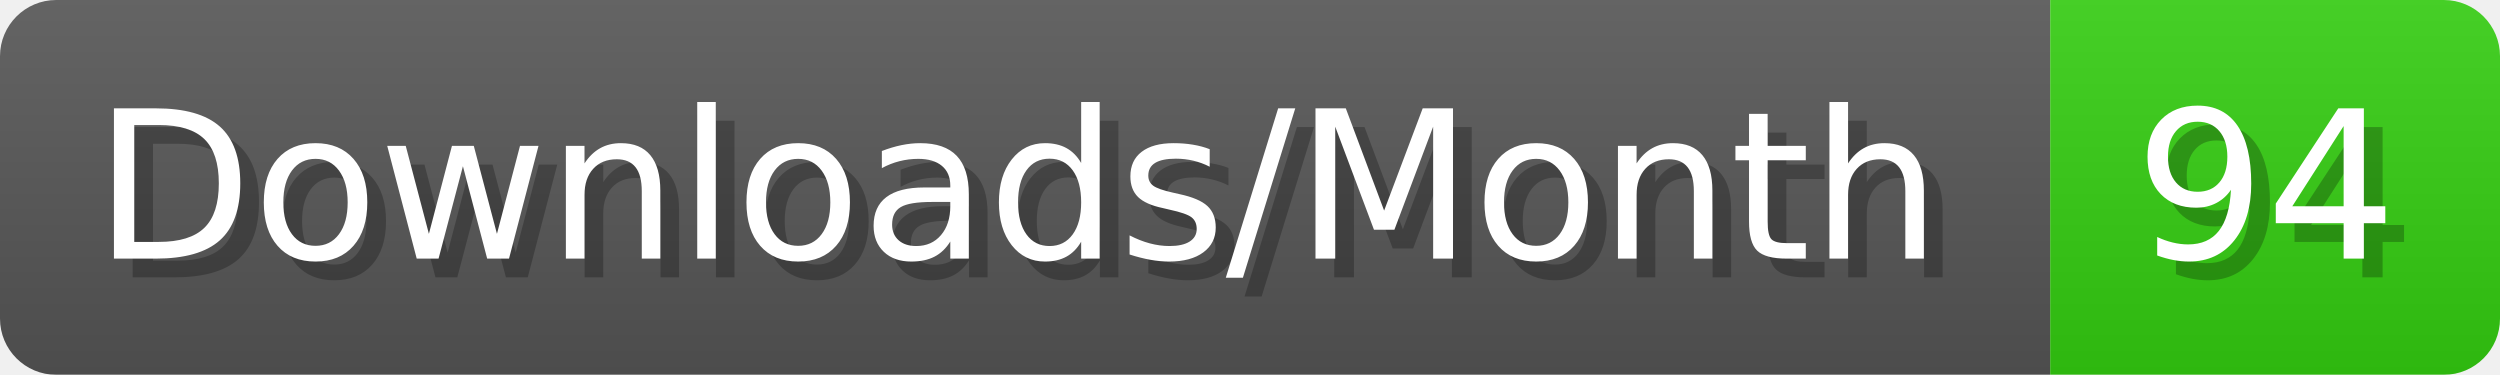
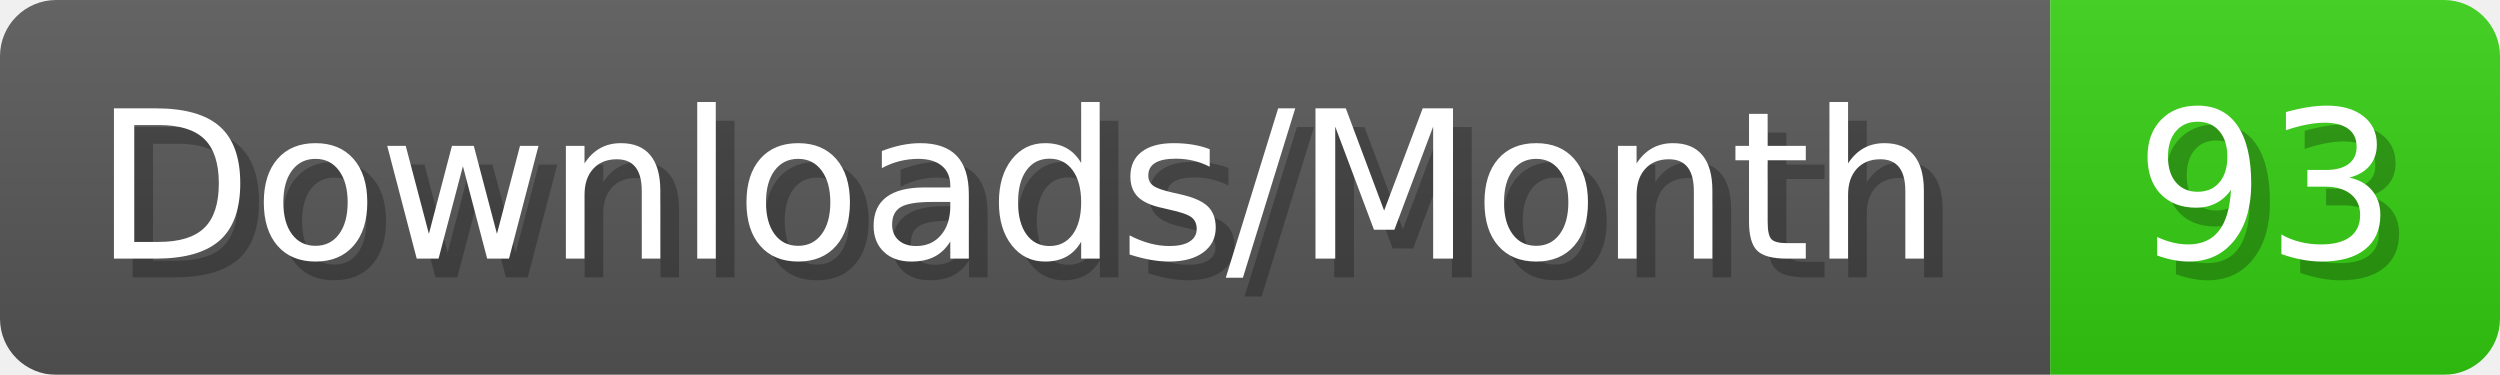
- <svg xmlns="http://www.w3.org/2000/svg" width="133.4" height="20" viewBox="0 0 1334 200" role="img" aria-label="Downloads/Month: 94">
+ <svg xmlns="http://www.w3.org/2000/svg" width="133.4" height="20" viewBox="0 0 1334 200" role="img" aria-label="Downloads/Month: 93">
  <linearGradient id="YlXUI" x2="0" y2="100%">
    <stop offset="0" stop-opacity=".1" stop-color="#EEE" />
    <stop offset="1" stop-opacity=".1" />
  </linearGradient>
  <mask id="JHhop">
    <rect width="1334" height="200" rx="30" fill="#FFF" />
  </mask>
  <g mask="url(#JHhop)">
    <rect width="1094" height="200" fill="#555" />
    <rect width="240" height="200" fill="#3C1" x="1094" />
    <rect width="1334" height="200" fill="url(#YlXUI)" />
  </g>
  <g aria-hidden="true" fill="#fff" text-anchor="start" font-family="Verdana,DejaVu Sans,sans-serif" font-size="110">
    <text x="60" y="148" textLength="994" fill="#000" opacity="0.25">Downloads/Month</text>
    <text x="50" y="138" textLength="994">Downloads/Month</text>
-     <text x="1149" y="148" textLength="140" fill="#000" opacity="0.25">94</text>
-     <text x="1139" y="138" textLength="140">94</text>
+     <text x="1149" y="148" textLength="140" fill="#000" opacity="0.25">93</text>
+     <text x="1139" y="138" textLength="140">93</text>
  </g>
</svg>
